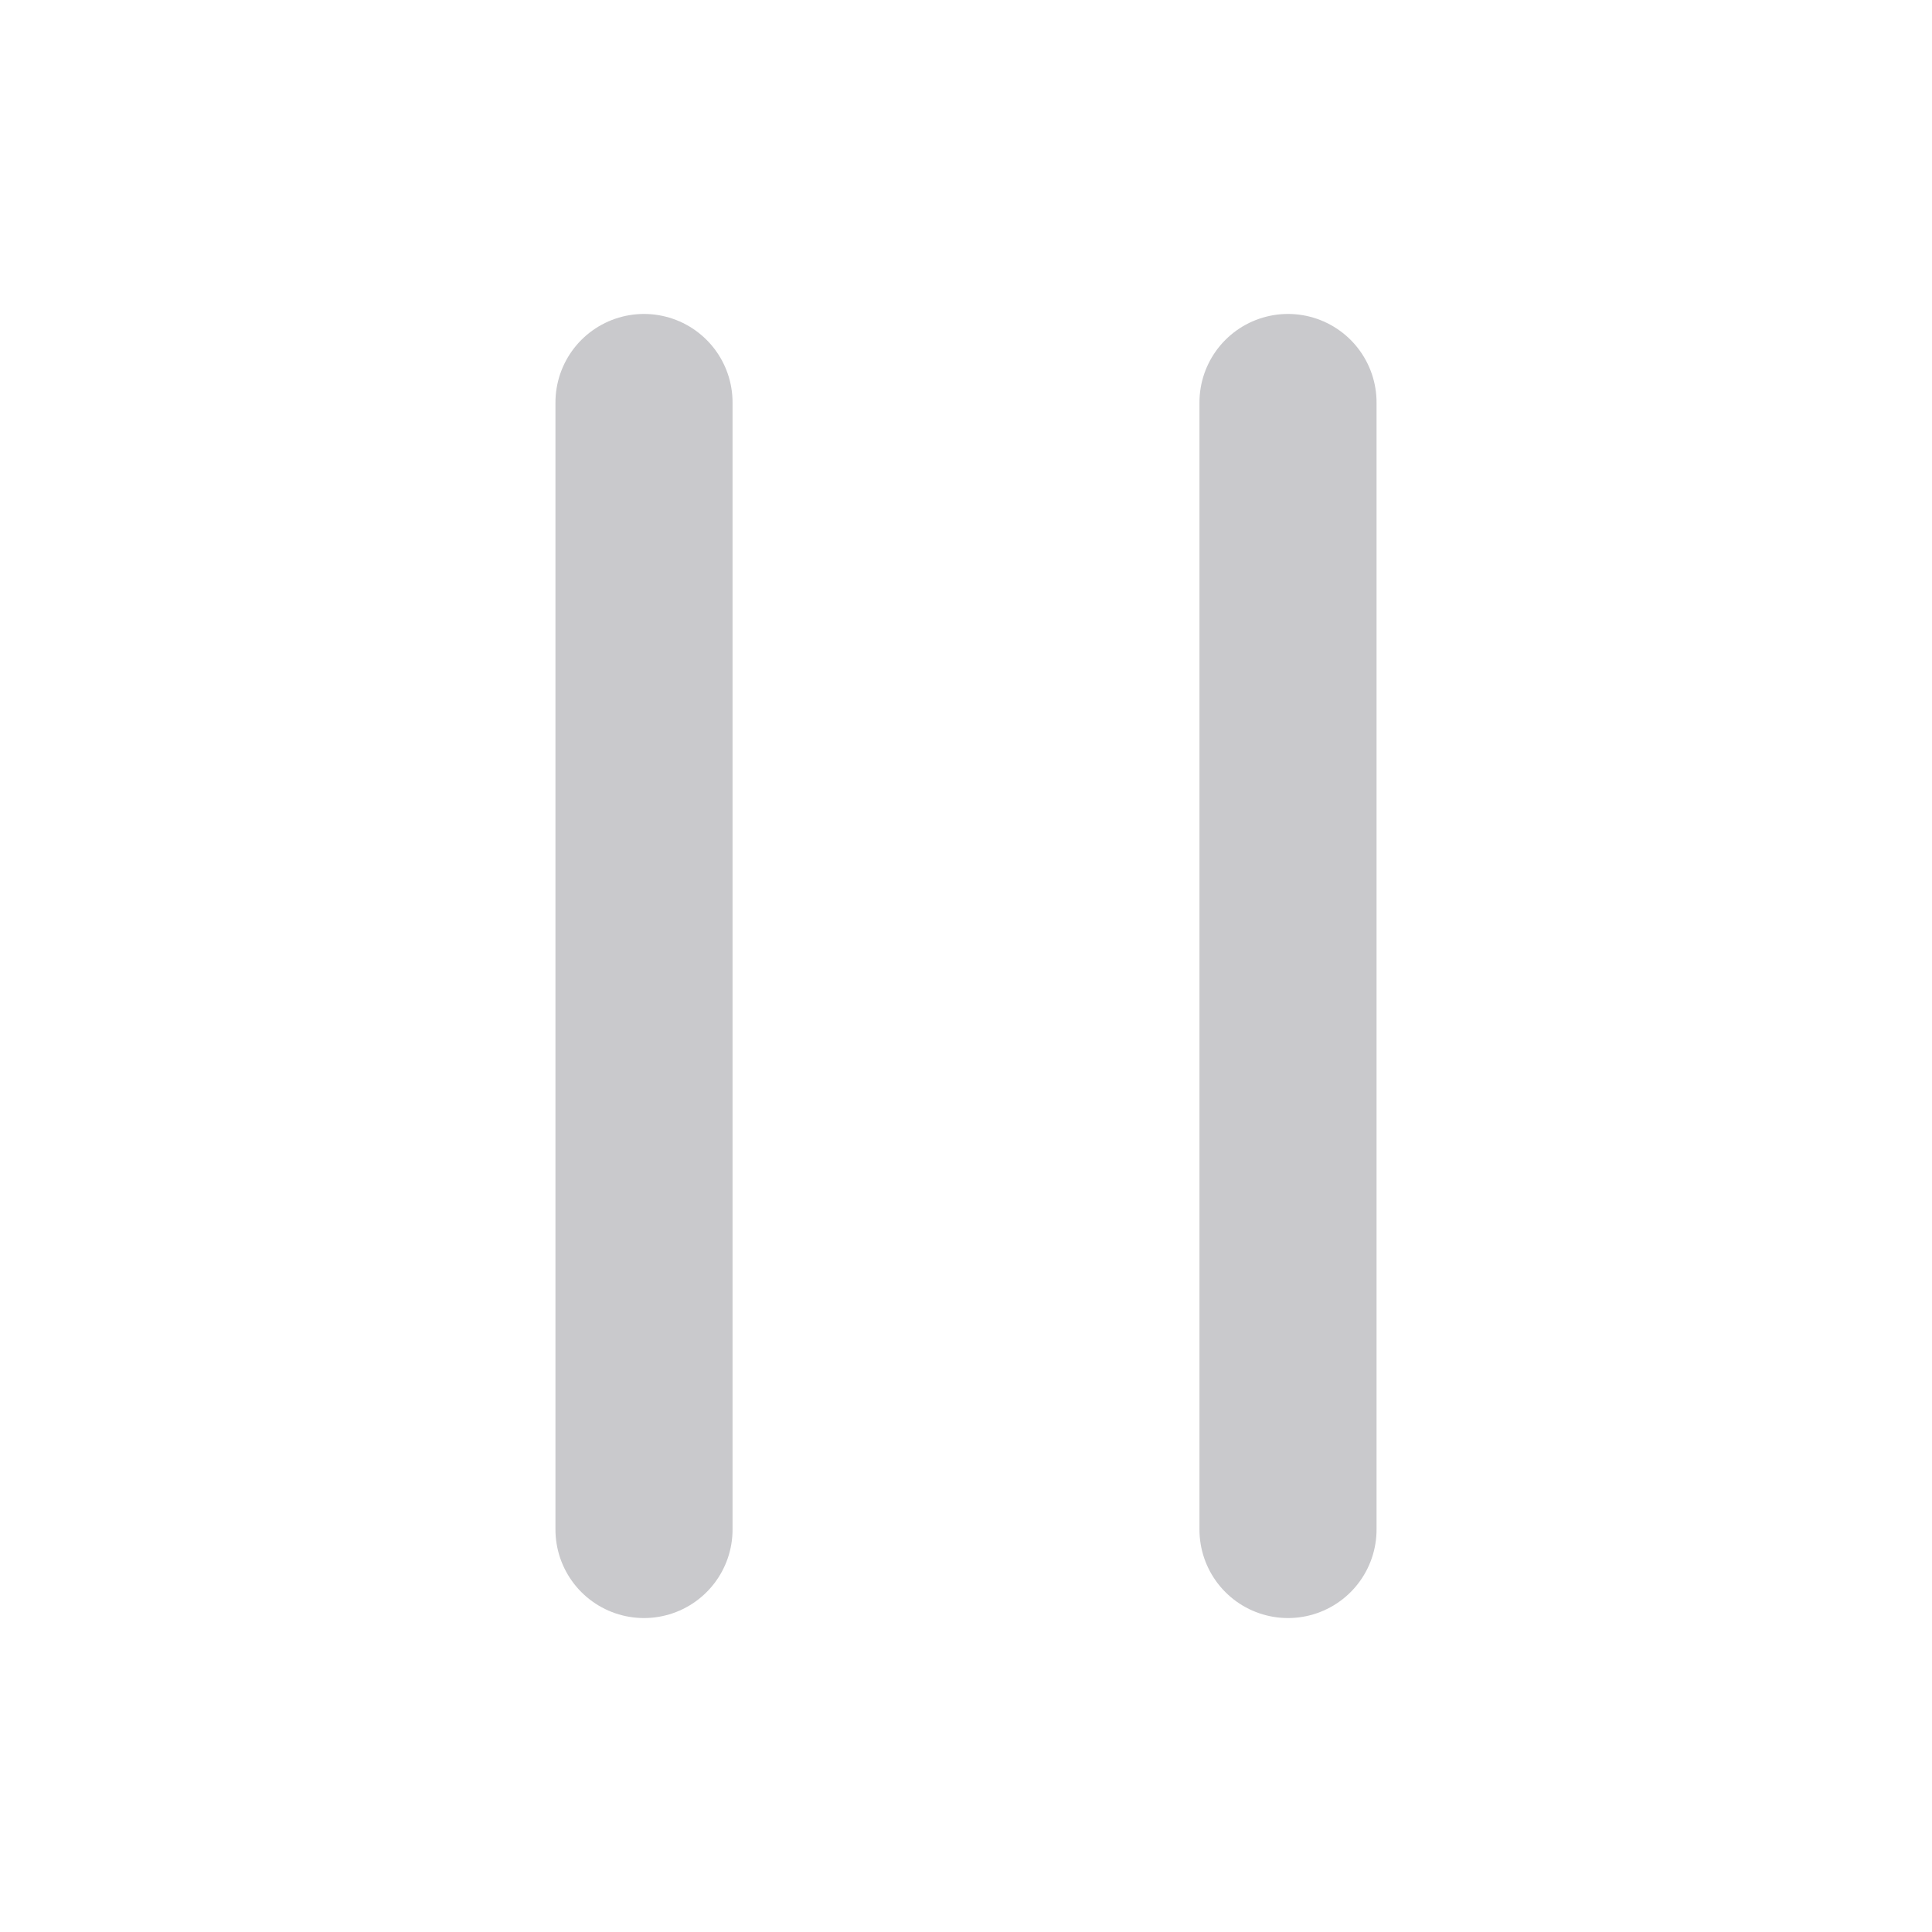
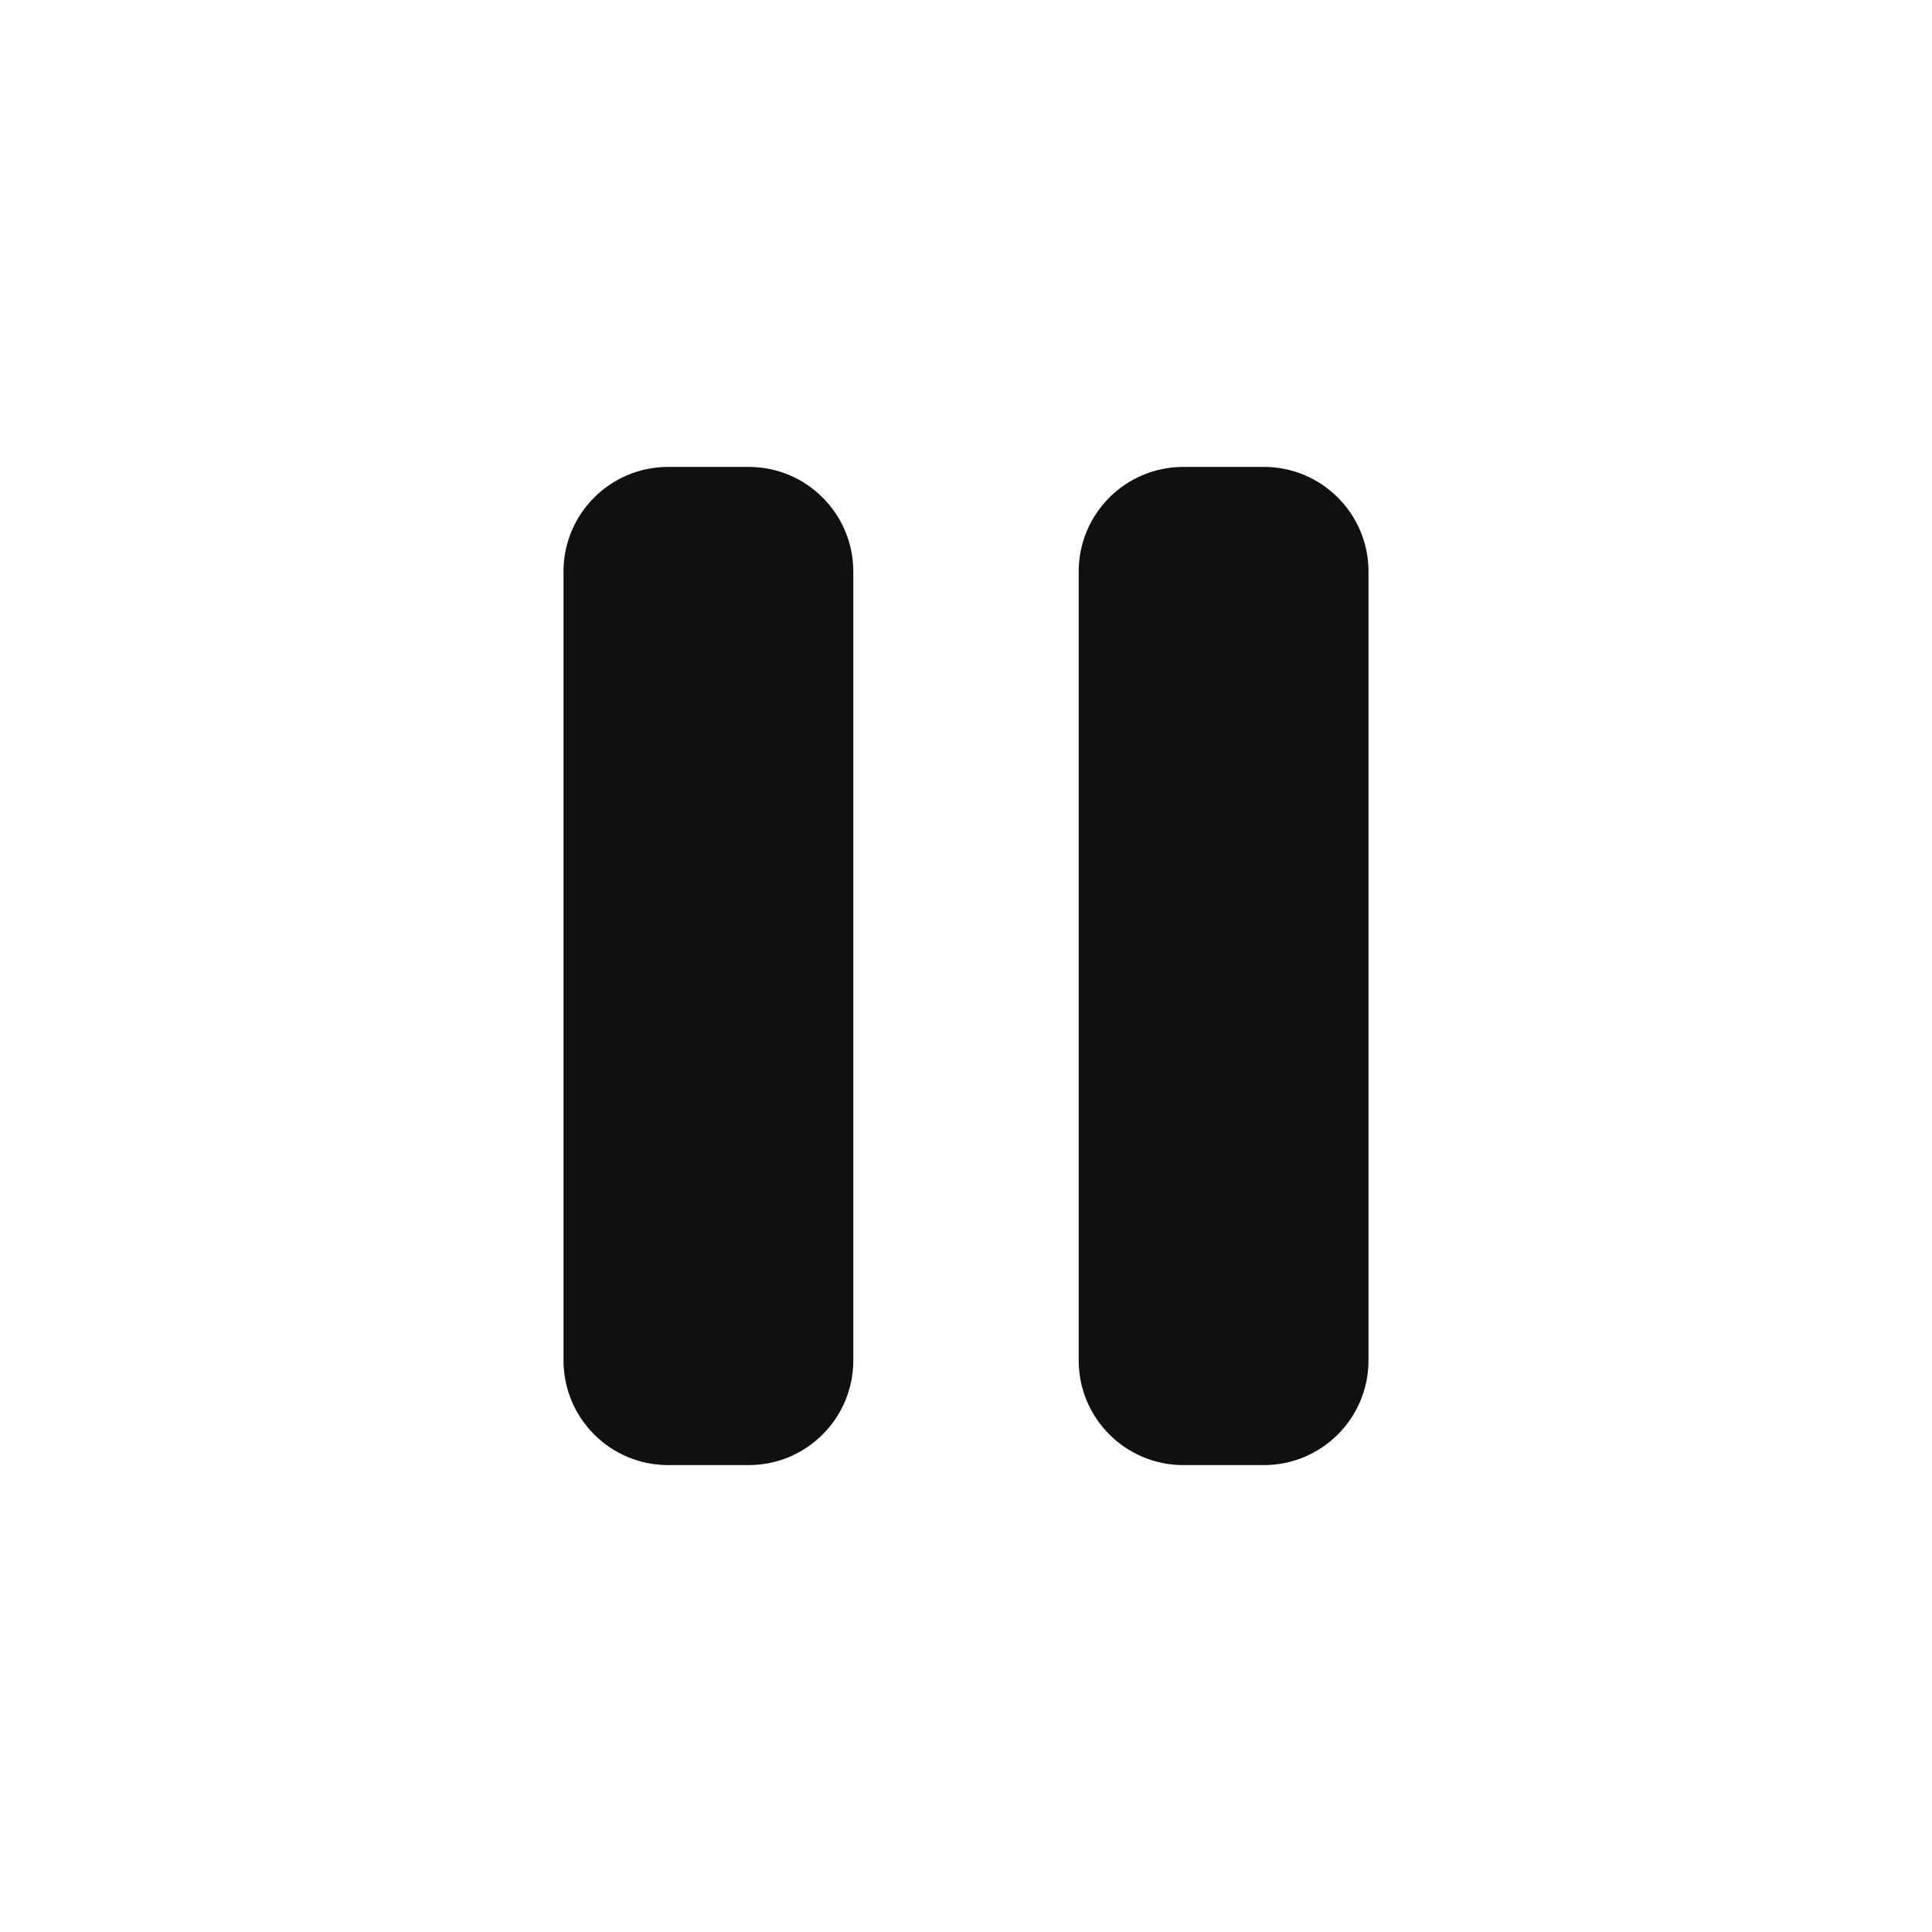
<svg xmlns="http://www.w3.org/2000/svg" viewBox="0 0 24 24">
-   <path d="M8 5v14M16 5v14" fill="none" stroke="#c9c9cc" stroke-width="2.2" stroke-linecap="round" />
+   <rect x="7" y="5.8" width="3.6" height="12.4" rx="1.3" fill="#101010" />
+   <rect x="13.4" y="5.8" width="3.6" height="12.4" rx="1.3" fill="#101010" />
</svg>
